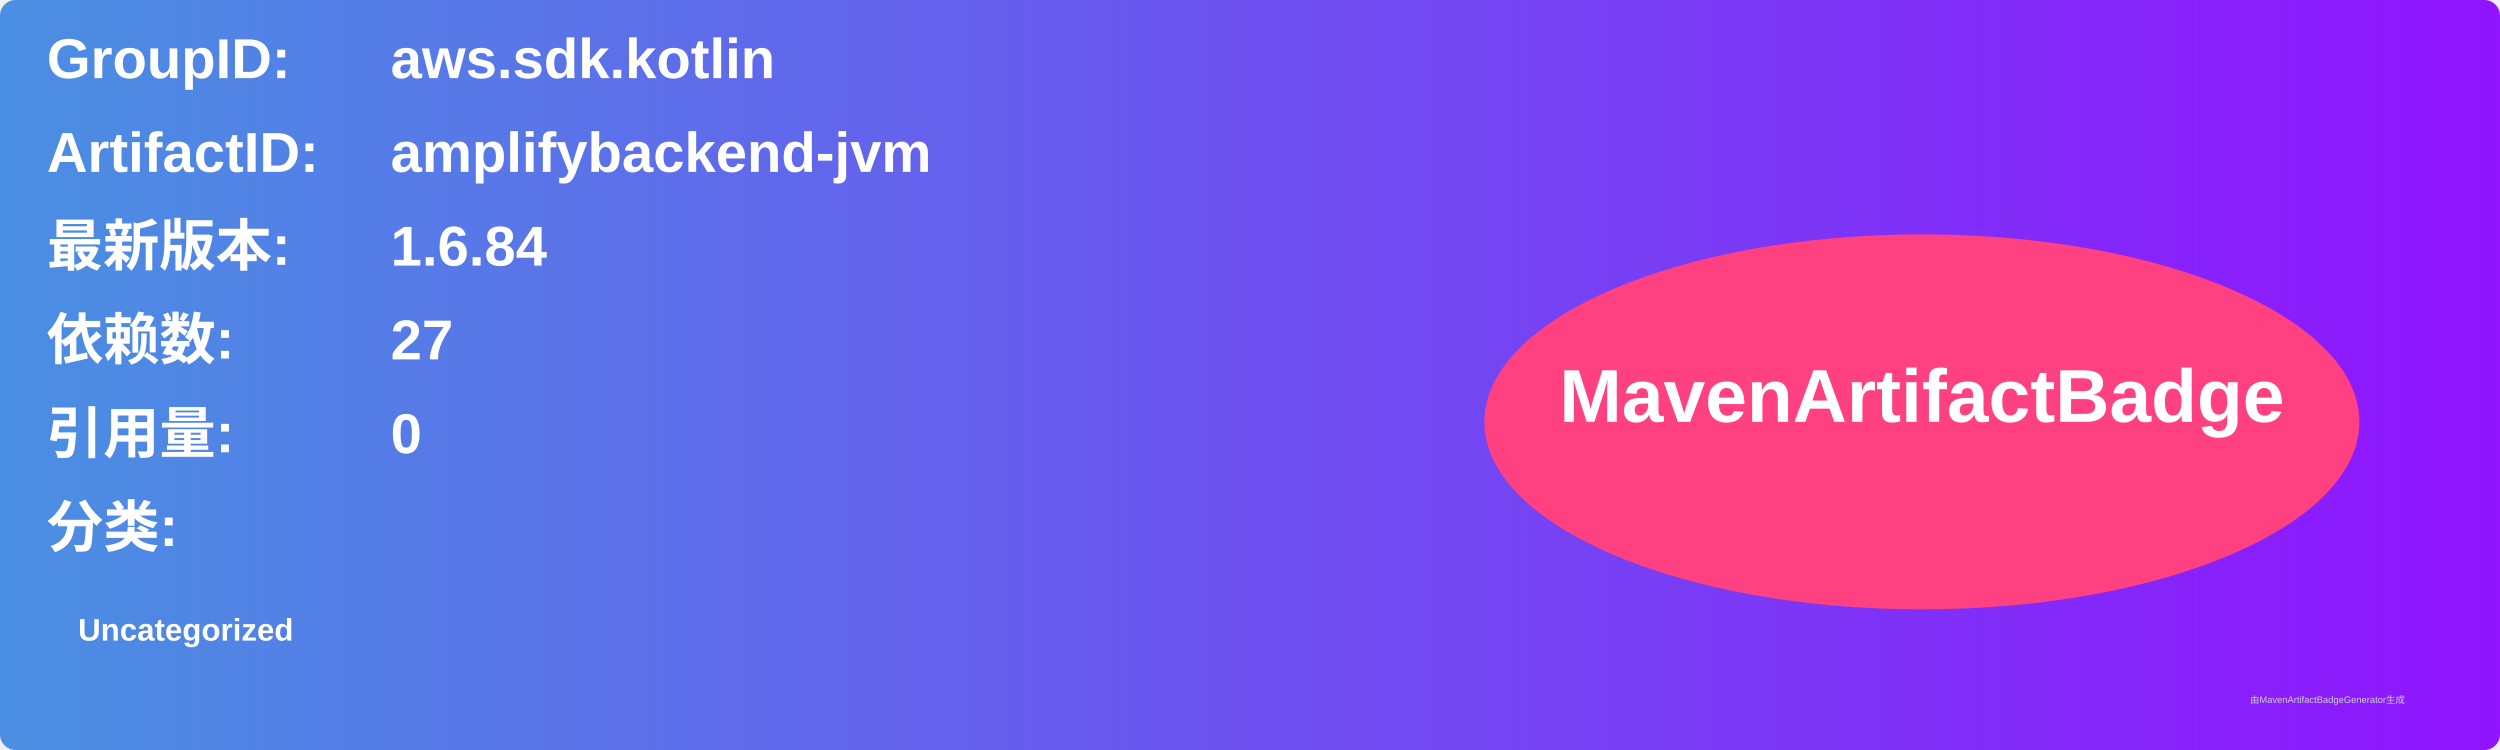
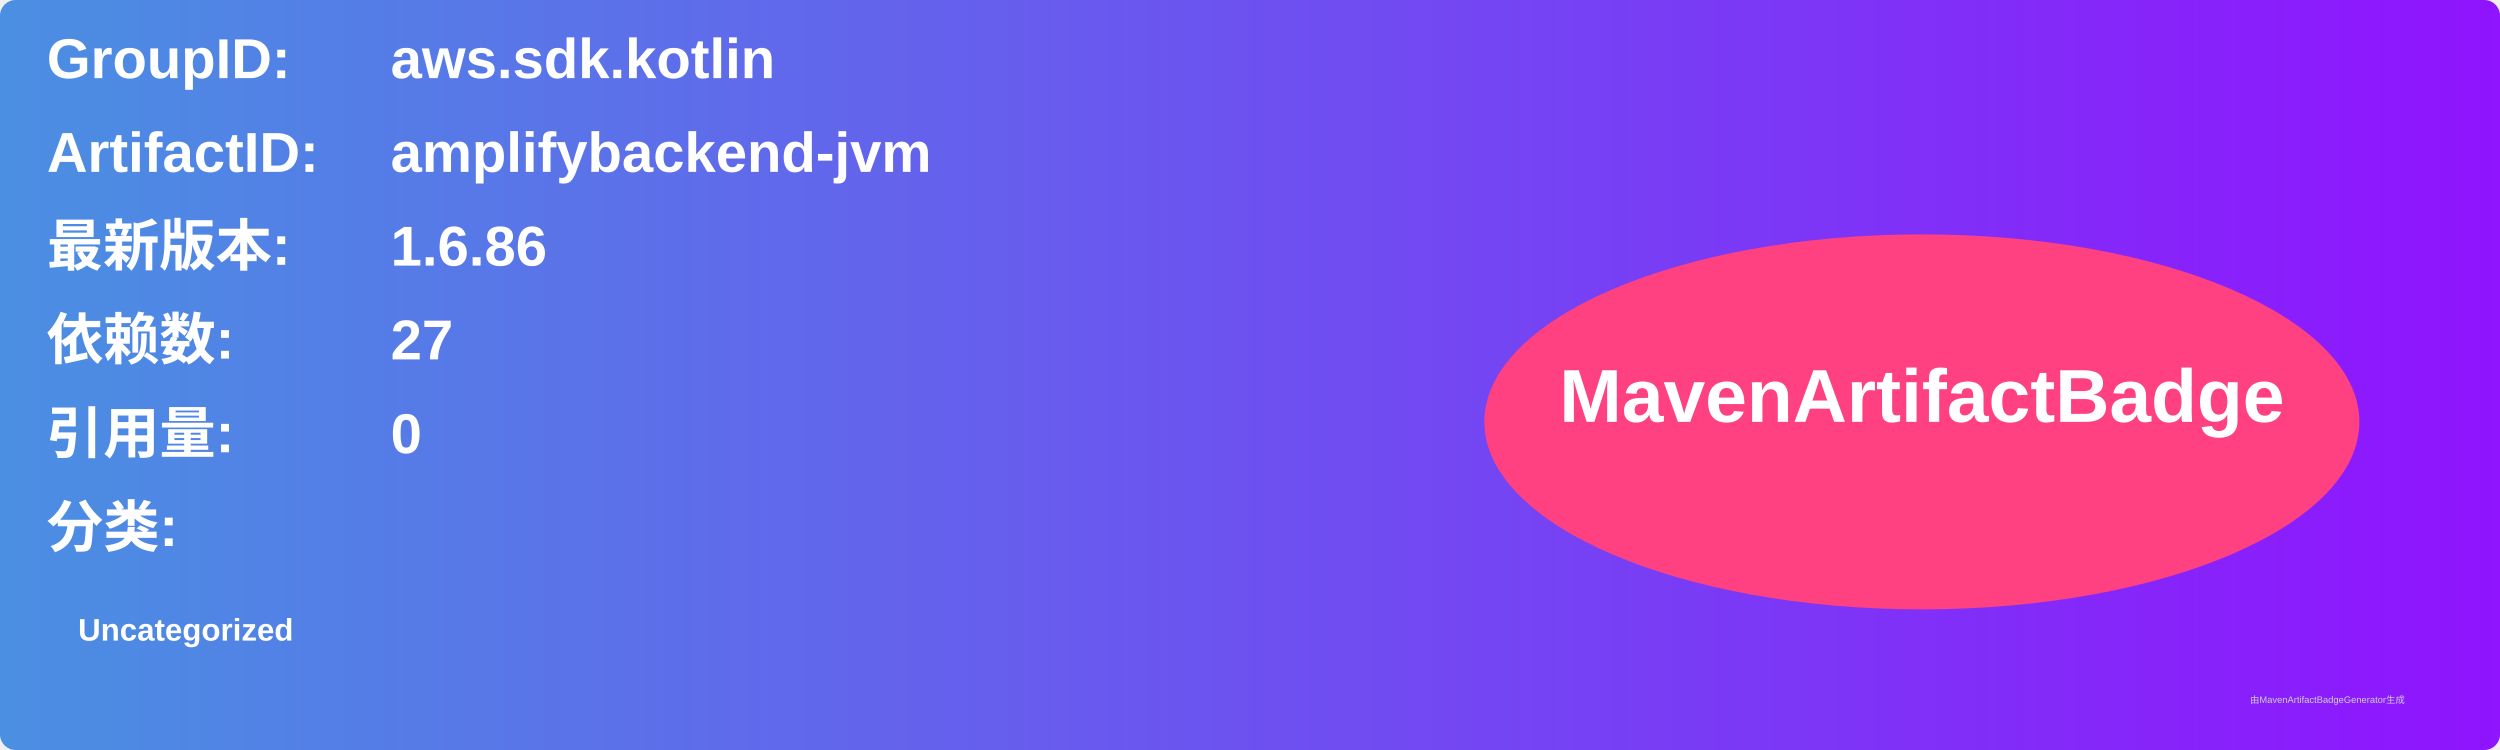
<svg xmlns="http://www.w3.org/2000/svg" width="800" height="240" viewBox="0 0 800 240">
  <linearGradient id="grad" x1="0%" y1="0%" x2="100%" y2="0%">
    <stop offset="0%" stop-color="#4a90e2" />
    <stop offset="100%" stop-color="#9013fe" />
  </linearGradient>
  <rect width="100%" height="100%" rx="5" ry="5" fill="url(#grad)" />
  <g transform="translate(15, 15)">
    <text x="0" y="10" font-family="Arial" font-size="18" fill="white" font-weight="bold" width="260">GroupID:</text>
    <text x="110" y="10" font-family="Arial" font-size="18" fill="white" font-weight="bold" width="460">aws.sdk.kotlin</text>
    <text x="0" y="40" font-family="Arial" font-size="18" fill="white" font-weight="bold" width="260">ArtifactID:</text>
    <text x="110" y="40" font-family="Arial" font-size="18" fill="white" font-weight="bold" width="460">amplifybackend-jvm</text>
    <text x="0" y="70" font-family="Arial" font-size="18" fill="white" font-weight="bold">最新版本:</text>
    <text x="110" y="70" font-family="Arial" font-size="18" fill="white" font-weight="bold">
-       <tspan font-weight="bold">1.6.84</tspan>
+       <tspan font-weight="bold">1.6.86</tspan>
    </text>
    <text x="0" y="100" font-family="Arial" font-size="18" fill="white" font-weight="bold">依赖数: </text>
    <text x="110" y="100" font-family="Arial" font-size="18" fill="white">
      <tspan font-weight="bold">27</tspan>
    </text>
    <text x="0" y="130" font-family="Arial" font-size="18" fill="white" font-weight="bold">引用量: </text>
    <text x="110" y="130" font-family="Arial" font-size="18" fill="white">
      <tspan font-weight="bold">0</tspan>
    </text>
    <text x="0" y="160" font-family="Arial" font-size="18" fill="white" font-weight="bold">分类:</text>
    <text x="10" y="190" font-family="Arial" font-size="10" fill="white">
      <tspan font-weight="bold">Uncategorized</tspan>
    </text>
    <ellipse cx="600" cy="120" rx="140" ry="60" fill="#ff4081" />
    <text x="600" y="120" text-anchor="middle" font-family="Arial" font-size="24" fill="white" font-weight="bold">MavenArtifactBadge</text>
  </g>
  <text x="720" y="225" font-family="Arial" font-size="3" fill="#d0d0d0">由MavenArtifactBadgeGenerator生成</text>
</svg>
